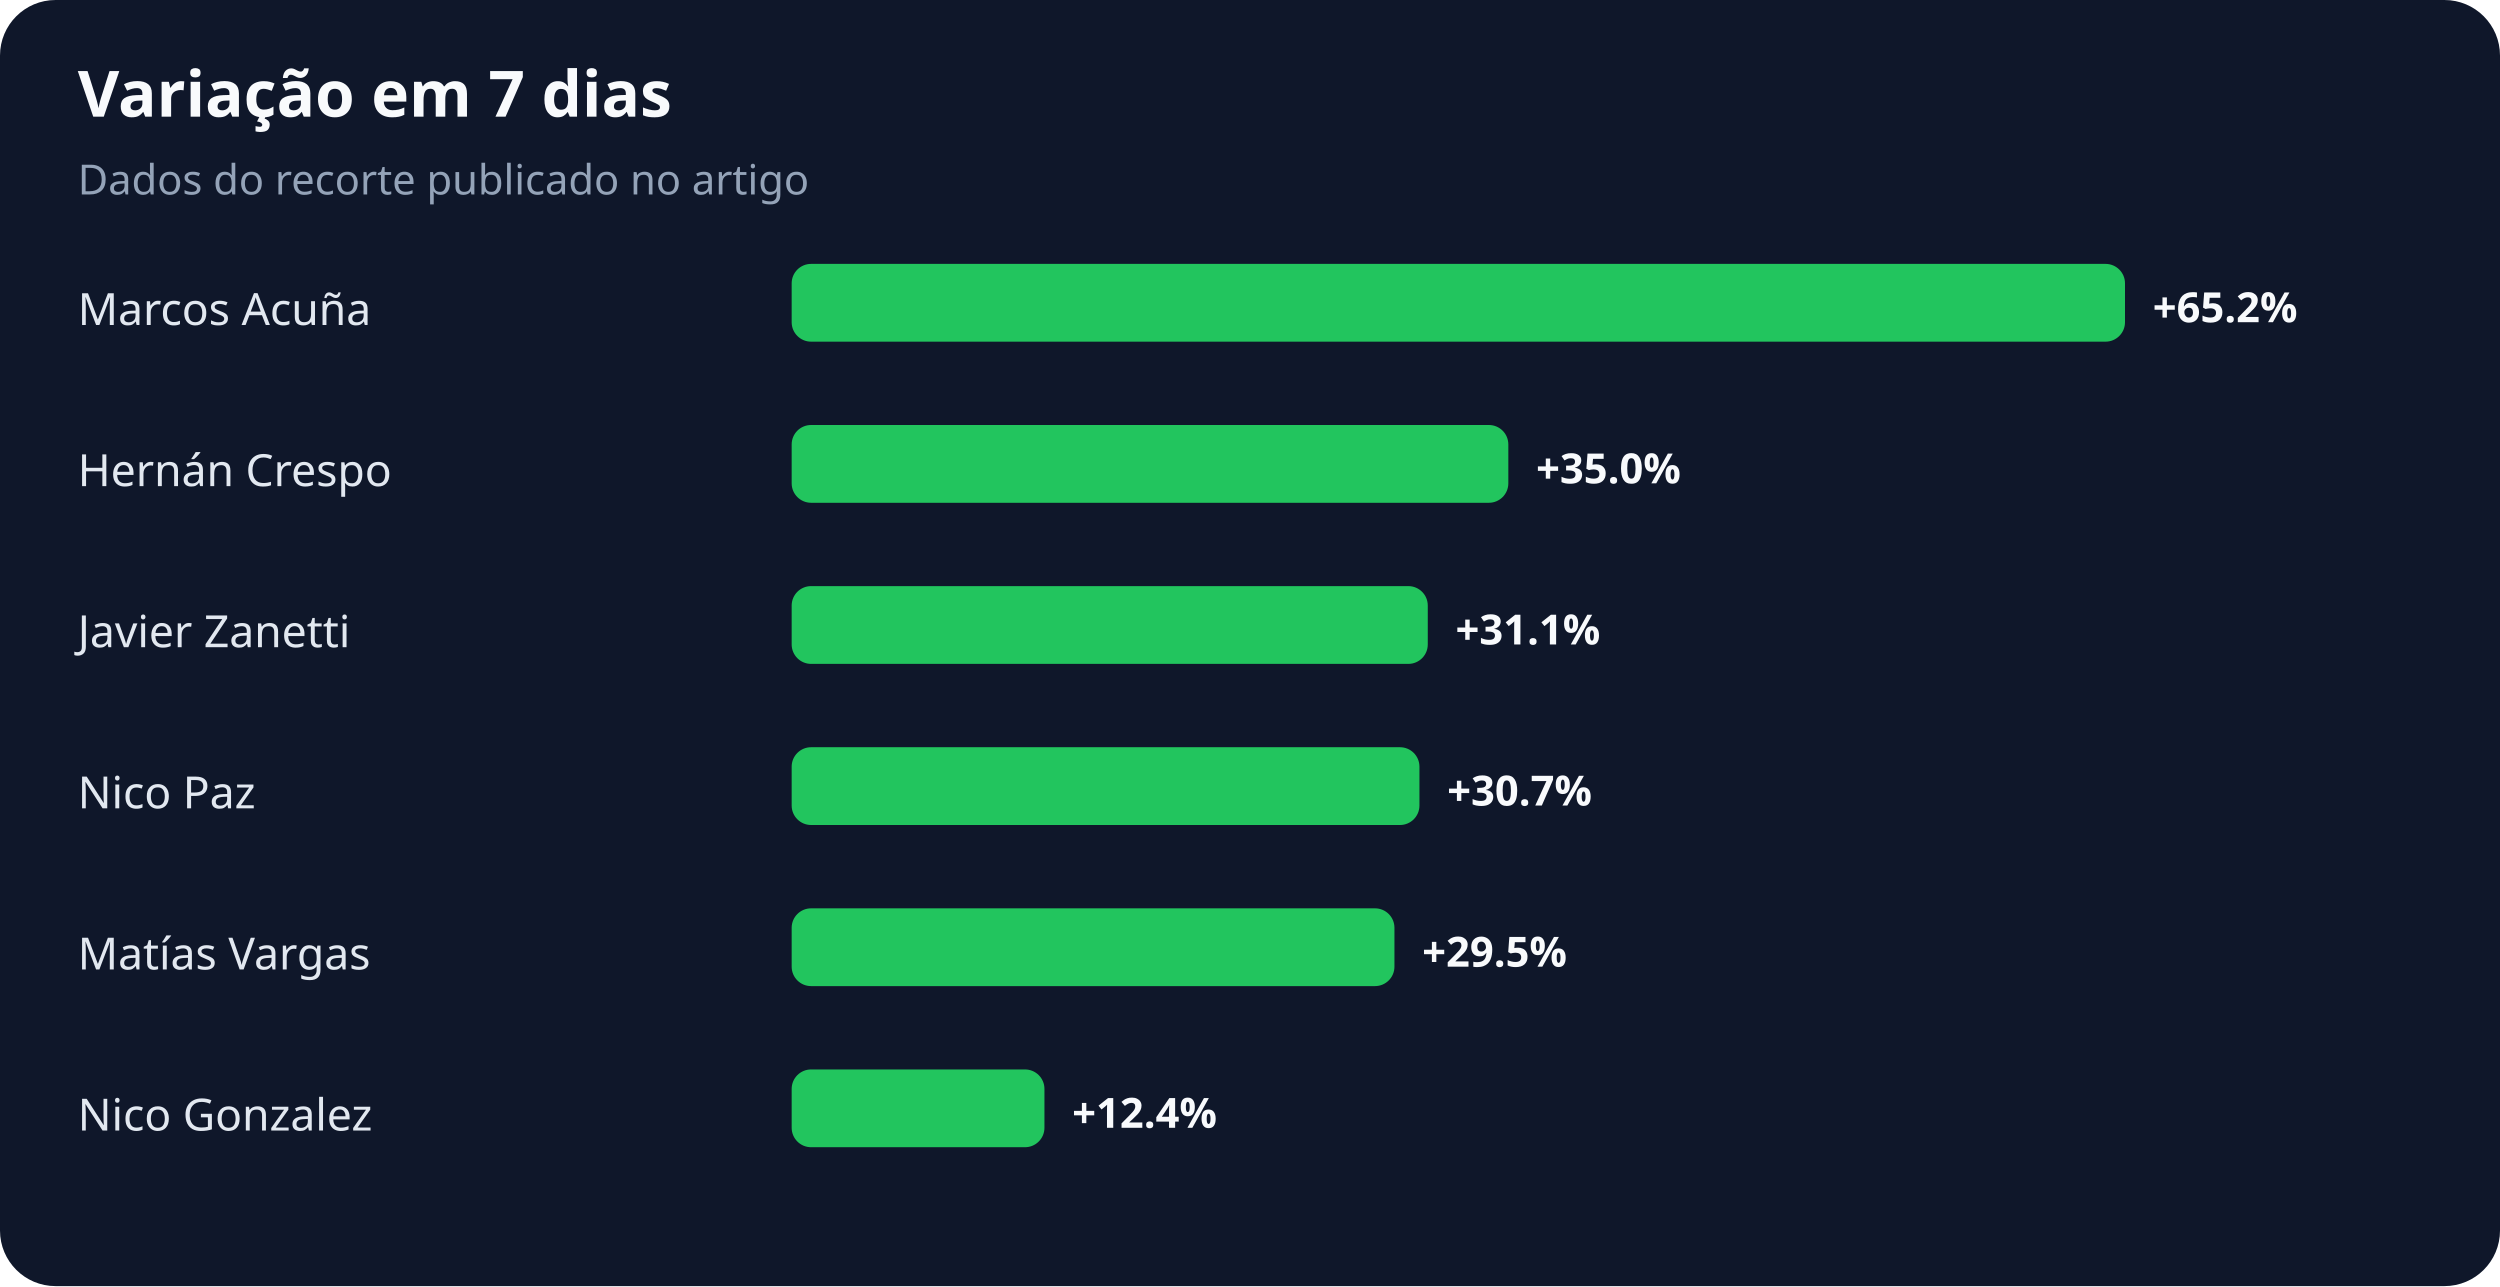
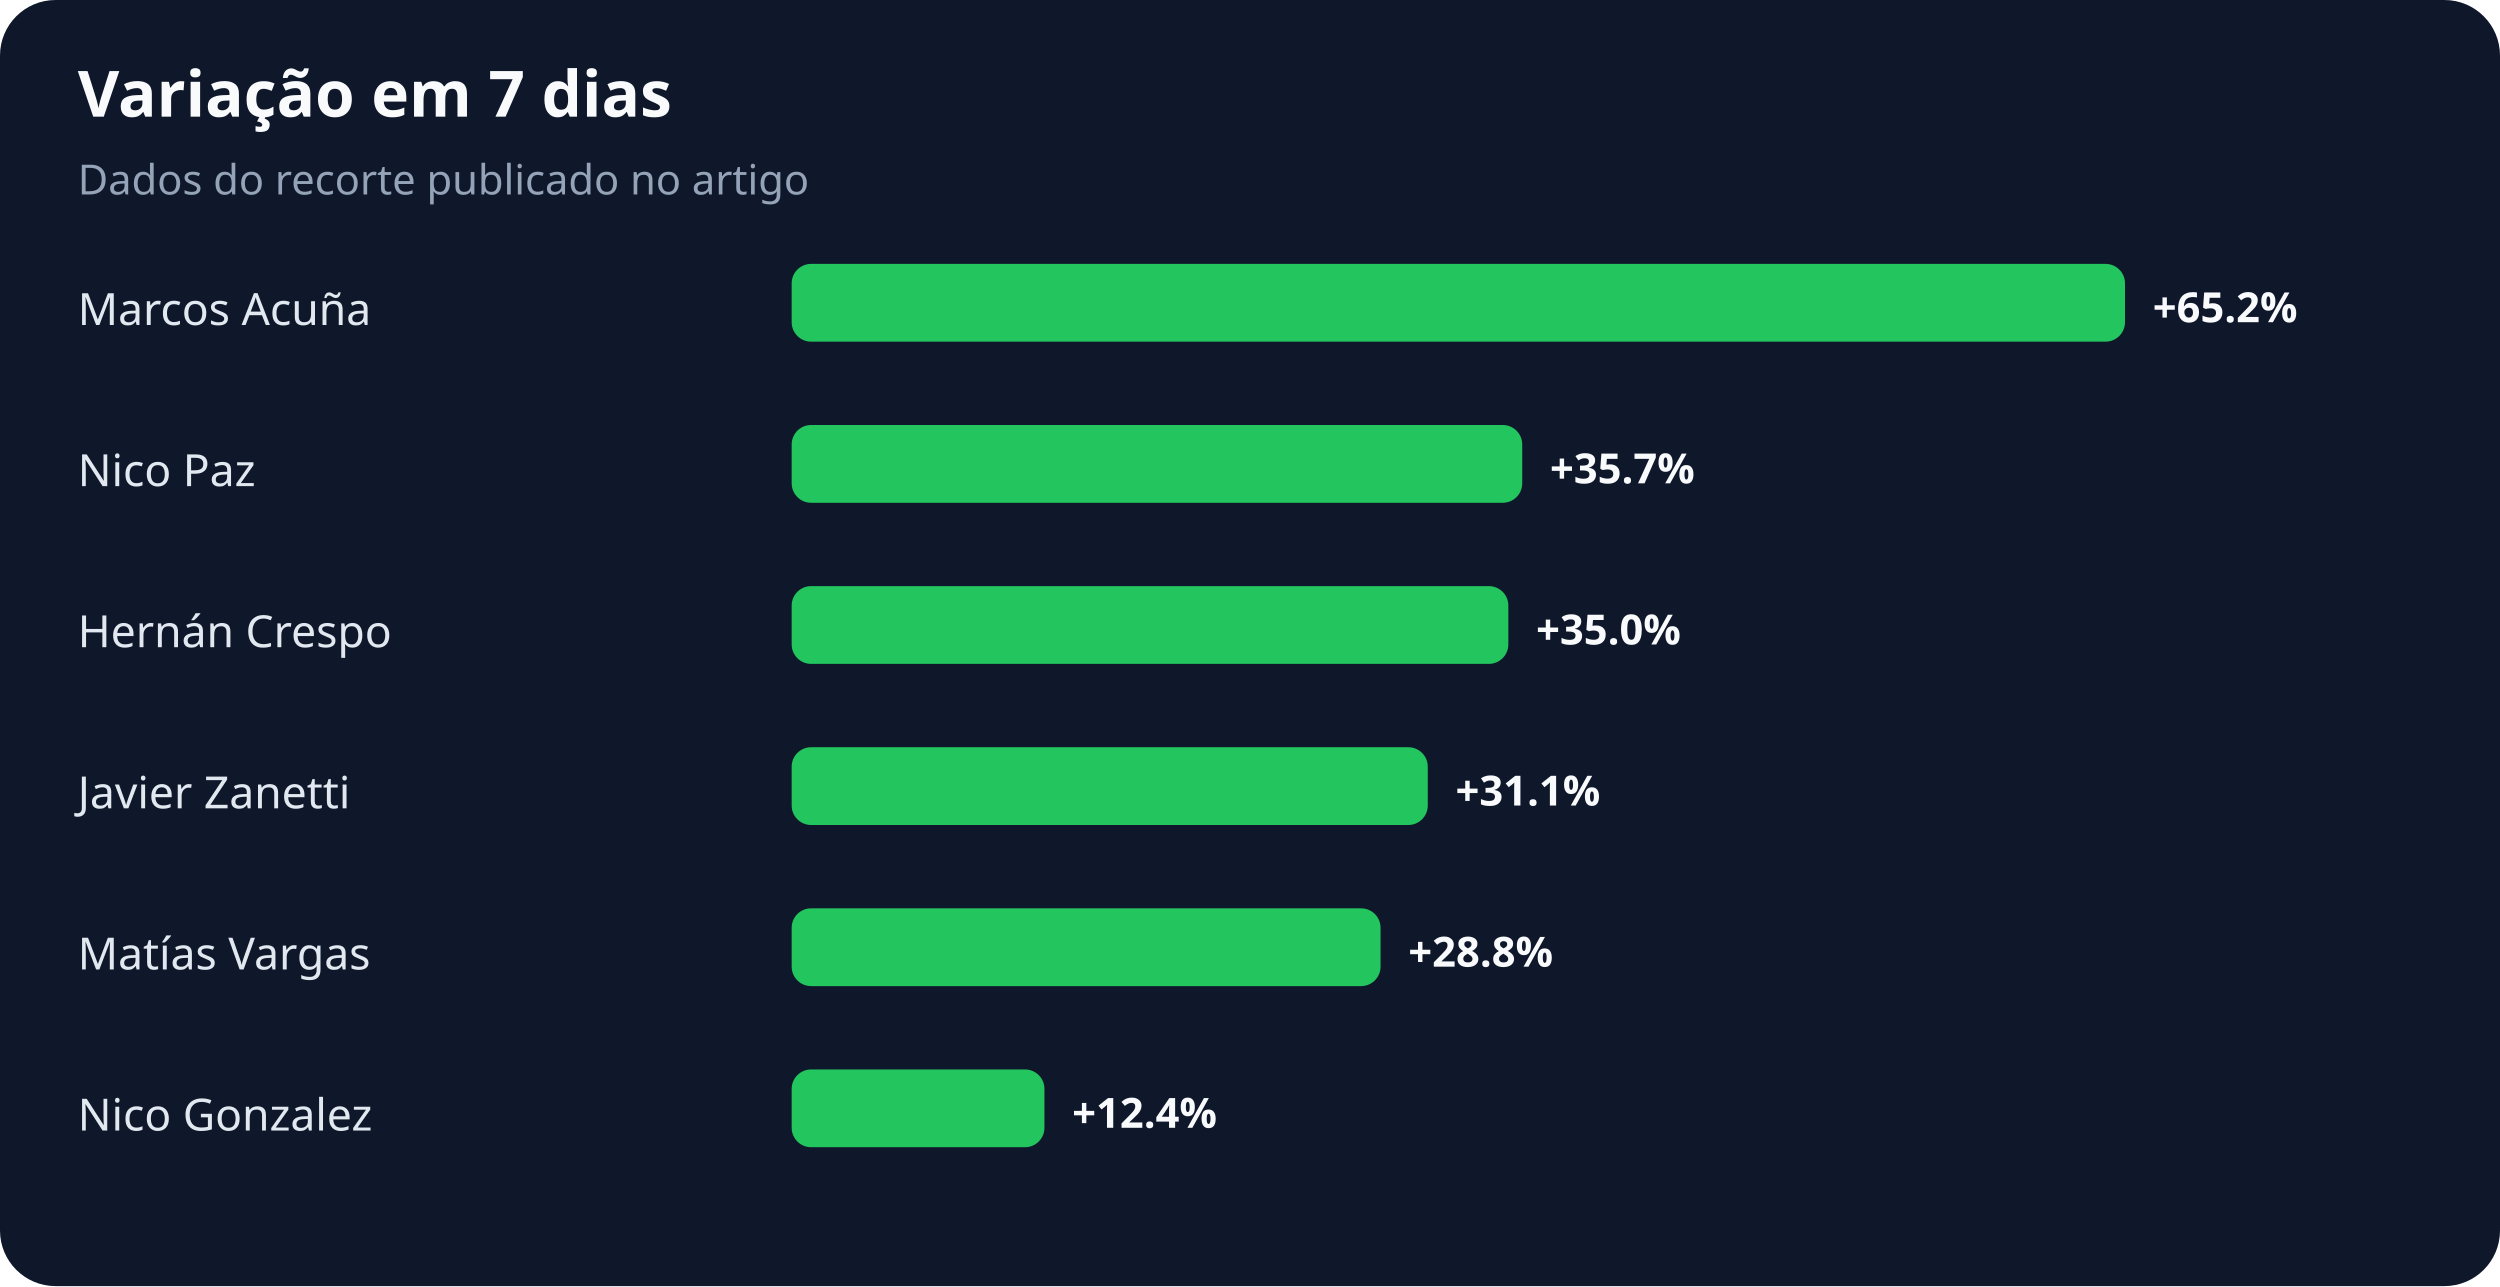
<svg xmlns="http://www.w3.org/2000/svg" width="900" height="463" viewBox="0 0 900 463" role="img" aria-labelledby="title desc">
  <rect width="100%" height="100%" rx="20" fill="#0f172a" />
  <text x="28" y="42" fill="#f8fafc" font-family="system-ui,sans-serif" font-size="23" font-weight="700">Variação em 7 dias</text>
  <text x="28" y="70" fill="#94a3b8" font-family="system-ui,sans-serif" font-size="15">Dados do recorte publicado no artigo</text>
  <text x="28" y="117" fill="#e2e8f0" font-family="system-ui,sans-serif" font-size="16">Marcos Acuña</text>
  <rect x="285" y="95" width="480" height="28" rx="7" fill="#22c55e" />
  <text x="775" y="116" fill="#f8fafc" font-family="system-ui,sans-serif" font-size="15" font-weight="700">+65.2%</text>
-   <text x="28" y="175" fill="#e2e8f0" font-family="system-ui,sans-serif" font-size="16">Hernán Crespo</text>
-   <rect x="285" y="153" width="258" height="28" rx="7" fill="#22c55e" />
-   <text x="553" y="174" fill="#f8fafc" font-family="system-ui,sans-serif" font-size="15" font-weight="700">+35.0%</text>
-   <text x="28" y="233" fill="#e2e8f0" font-family="system-ui,sans-serif" font-size="16">Javier Zanetti</text>
-   <rect x="285" y="211" width="229" height="28" rx="7" fill="#22c55e" />
-   <text x="524" y="232" fill="#f8fafc" font-family="system-ui,sans-serif" font-size="15" font-weight="700">+31.1%</text>
-   <text x="28" y="291" fill="#e2e8f0" font-family="system-ui,sans-serif" font-size="16">Nico Paz</text>
-   <rect x="285" y="269" width="226" height="28" rx="7" fill="#22c55e" />
-   <text x="521" y="290" fill="#f8fafc" font-family="system-ui,sans-serif" font-size="15" font-weight="700">+30.7%</text>
+   <text x="28" y="175" fill="#e2e8f0" font-family="system-ui,sans-serif" font-size="16">Nico Paz</text>
+   <rect x="285" y="153" width="263" height="28" rx="7" fill="#22c55e" />
+   <text x="558" y="174" fill="#f8fafc" font-family="system-ui,sans-serif" font-size="15" font-weight="700">+35.7%</text>
+   <text x="28" y="233" fill="#e2e8f0" font-family="system-ui,sans-serif" font-size="16">Hernán Crespo</text>
+   <rect x="285" y="211" width="258" height="28" rx="7" fill="#22c55e" />
+   <text x="553" y="232" fill="#f8fafc" font-family="system-ui,sans-serif" font-size="15" font-weight="700">+35.0%</text>
+   <text x="28" y="291" fill="#e2e8f0" font-family="system-ui,sans-serif" font-size="16">Javier Zanetti</text>
+   <rect x="285" y="269" width="229" height="28" rx="7" fill="#22c55e" />
+   <text x="524" y="290" fill="#f8fafc" font-family="system-ui,sans-serif" font-size="15" font-weight="700">+31.1%</text>
  <text x="28" y="349" fill="#e2e8f0" font-family="system-ui,sans-serif" font-size="16">Matías Vargas</text>
-   <rect x="285" y="327" width="217" height="28" rx="7" fill="#22c55e" />
-   <text x="512" y="348" fill="#f8fafc" font-family="system-ui,sans-serif" font-size="15" font-weight="700">+29.5%</text>
+   <rect x="285" y="327" width="212" height="28" rx="7" fill="#22c55e" />
+   <text x="507" y="348" fill="#f8fafc" font-family="system-ui,sans-serif" font-size="15" font-weight="700">+28.8%</text>
  <text x="28" y="407" fill="#e2e8f0" font-family="system-ui,sans-serif" font-size="16">Nico Gonzalez</text>
  <rect x="285" y="385" width="91" height="28" rx="7" fill="#22c55e" />
  <text x="386" y="406" fill="#f8fafc" font-family="system-ui,sans-serif" font-size="15" font-weight="700">+12.4%</text>
</svg>
